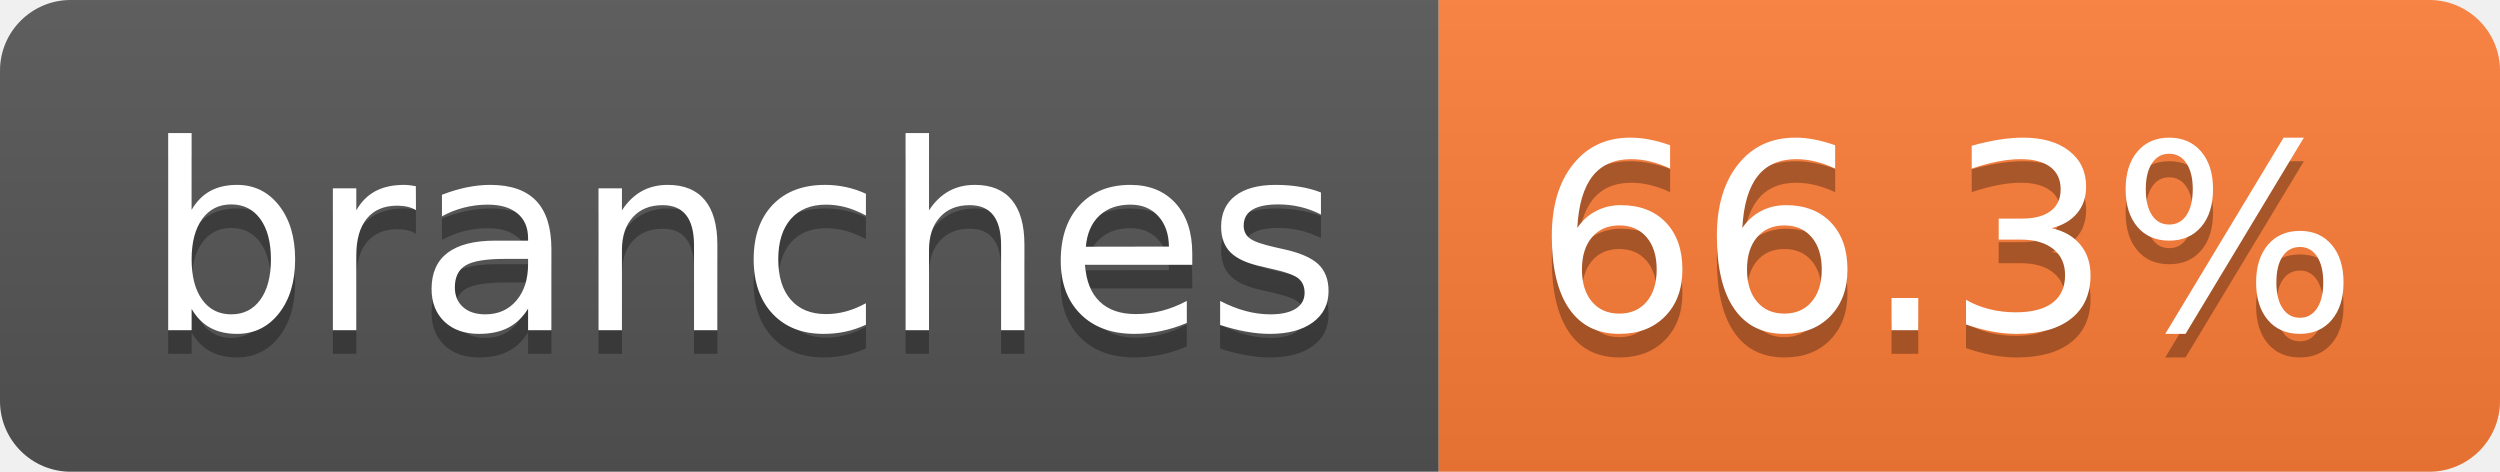
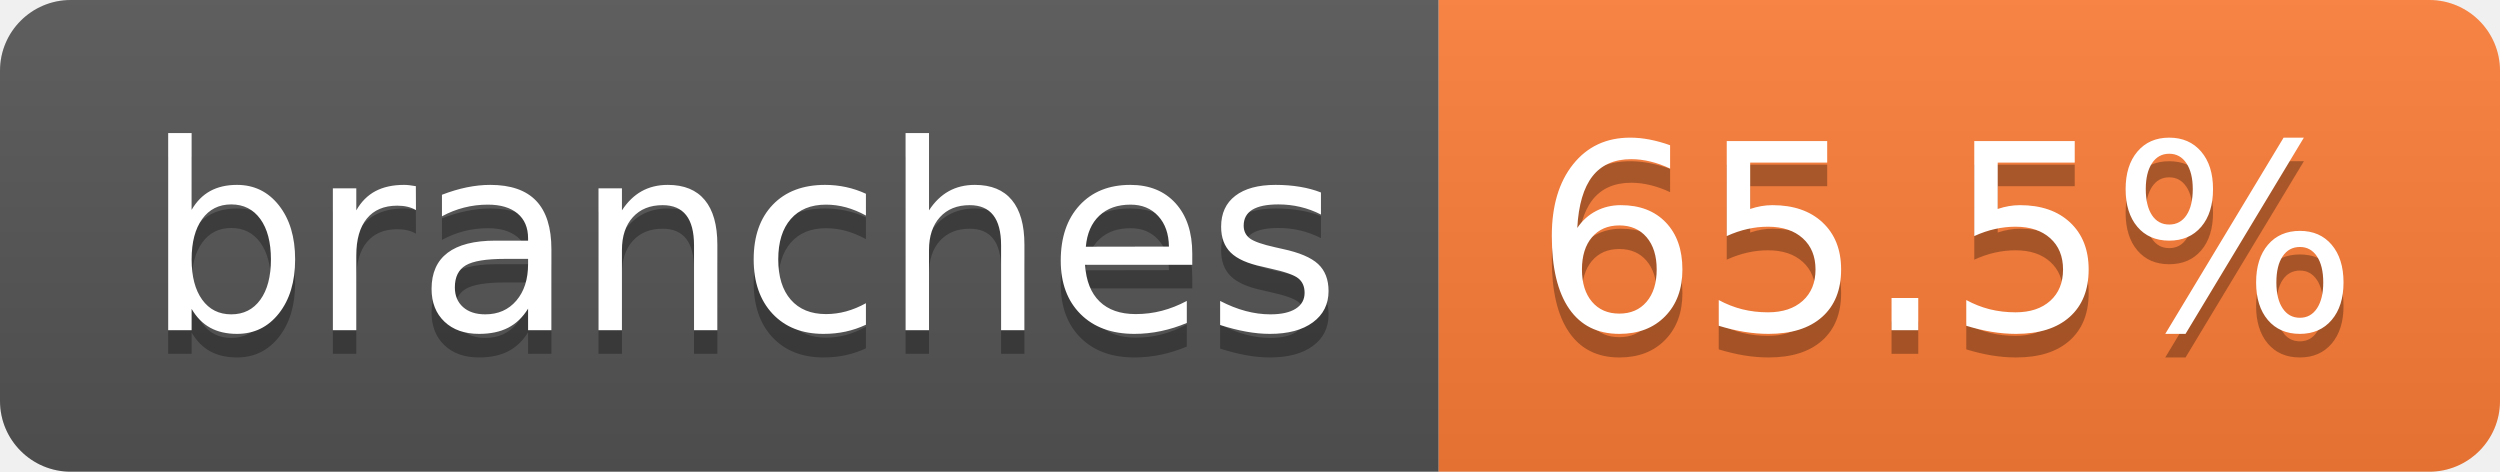
- <svg xmlns="http://www.w3.org/2000/svg" width="106" height="20" role="img" aria-label="branches: 66.3%">
+ <svg xmlns="http://www.w3.org/2000/svg" width="106" height="20" role="img" aria-label="branches: 65.5%">
  <linearGradient id="s" x2="0" y2="100%">
    <stop offset="0" stop-color="#bbb" stop-opacity=".1" />
    <stop offset="1" stop-opacity=".1" />
  </linearGradient>
  <clipPath id="r">
    <rect width="106" height="20" rx="3" fill="#fff" />
  </clipPath>
  <g clip-path="url(#r)">
    <rect width="61" height="20" fill="#555" />
    <rect x="61" width="45" height="20" fill="#fe7d37" />
    <rect width="106" height="20" fill="url(#s)" />
  </g>
  <g fill="#fff" text-anchor="middle" font-family="Verdana,Geneva,DejaVu Sans,sans-serif" text-rendering="geometricPrecision" font-size="110">
    <text aria-hidden="true" x="315" y="150" fill="#010101" fill-opacity=".3" transform="scale(.1)" textLength="507">branches</text>
    <text x="315" y="140" transform="scale(.1)" fill="#fff" textLength="507">branches</text>
-     <text aria-hidden="true" x="825" y="150" fill="#010101" fill-opacity=".3" transform="scale(.1)" textLength="350">66.3%</text>
-     <text x="825" y="140" transform="scale(.1)" fill="#fff" textLength="350">66.3%</text>
+     <text aria-hidden="true" x="825" y="150" fill="#010101" fill-opacity=".3" transform="scale(.1)" textLength="350">65.5%</text>
+     <text x="825" y="140" transform="scale(.1)" fill="#fff" textLength="350">65.5%</text>
  </g>
</svg>
